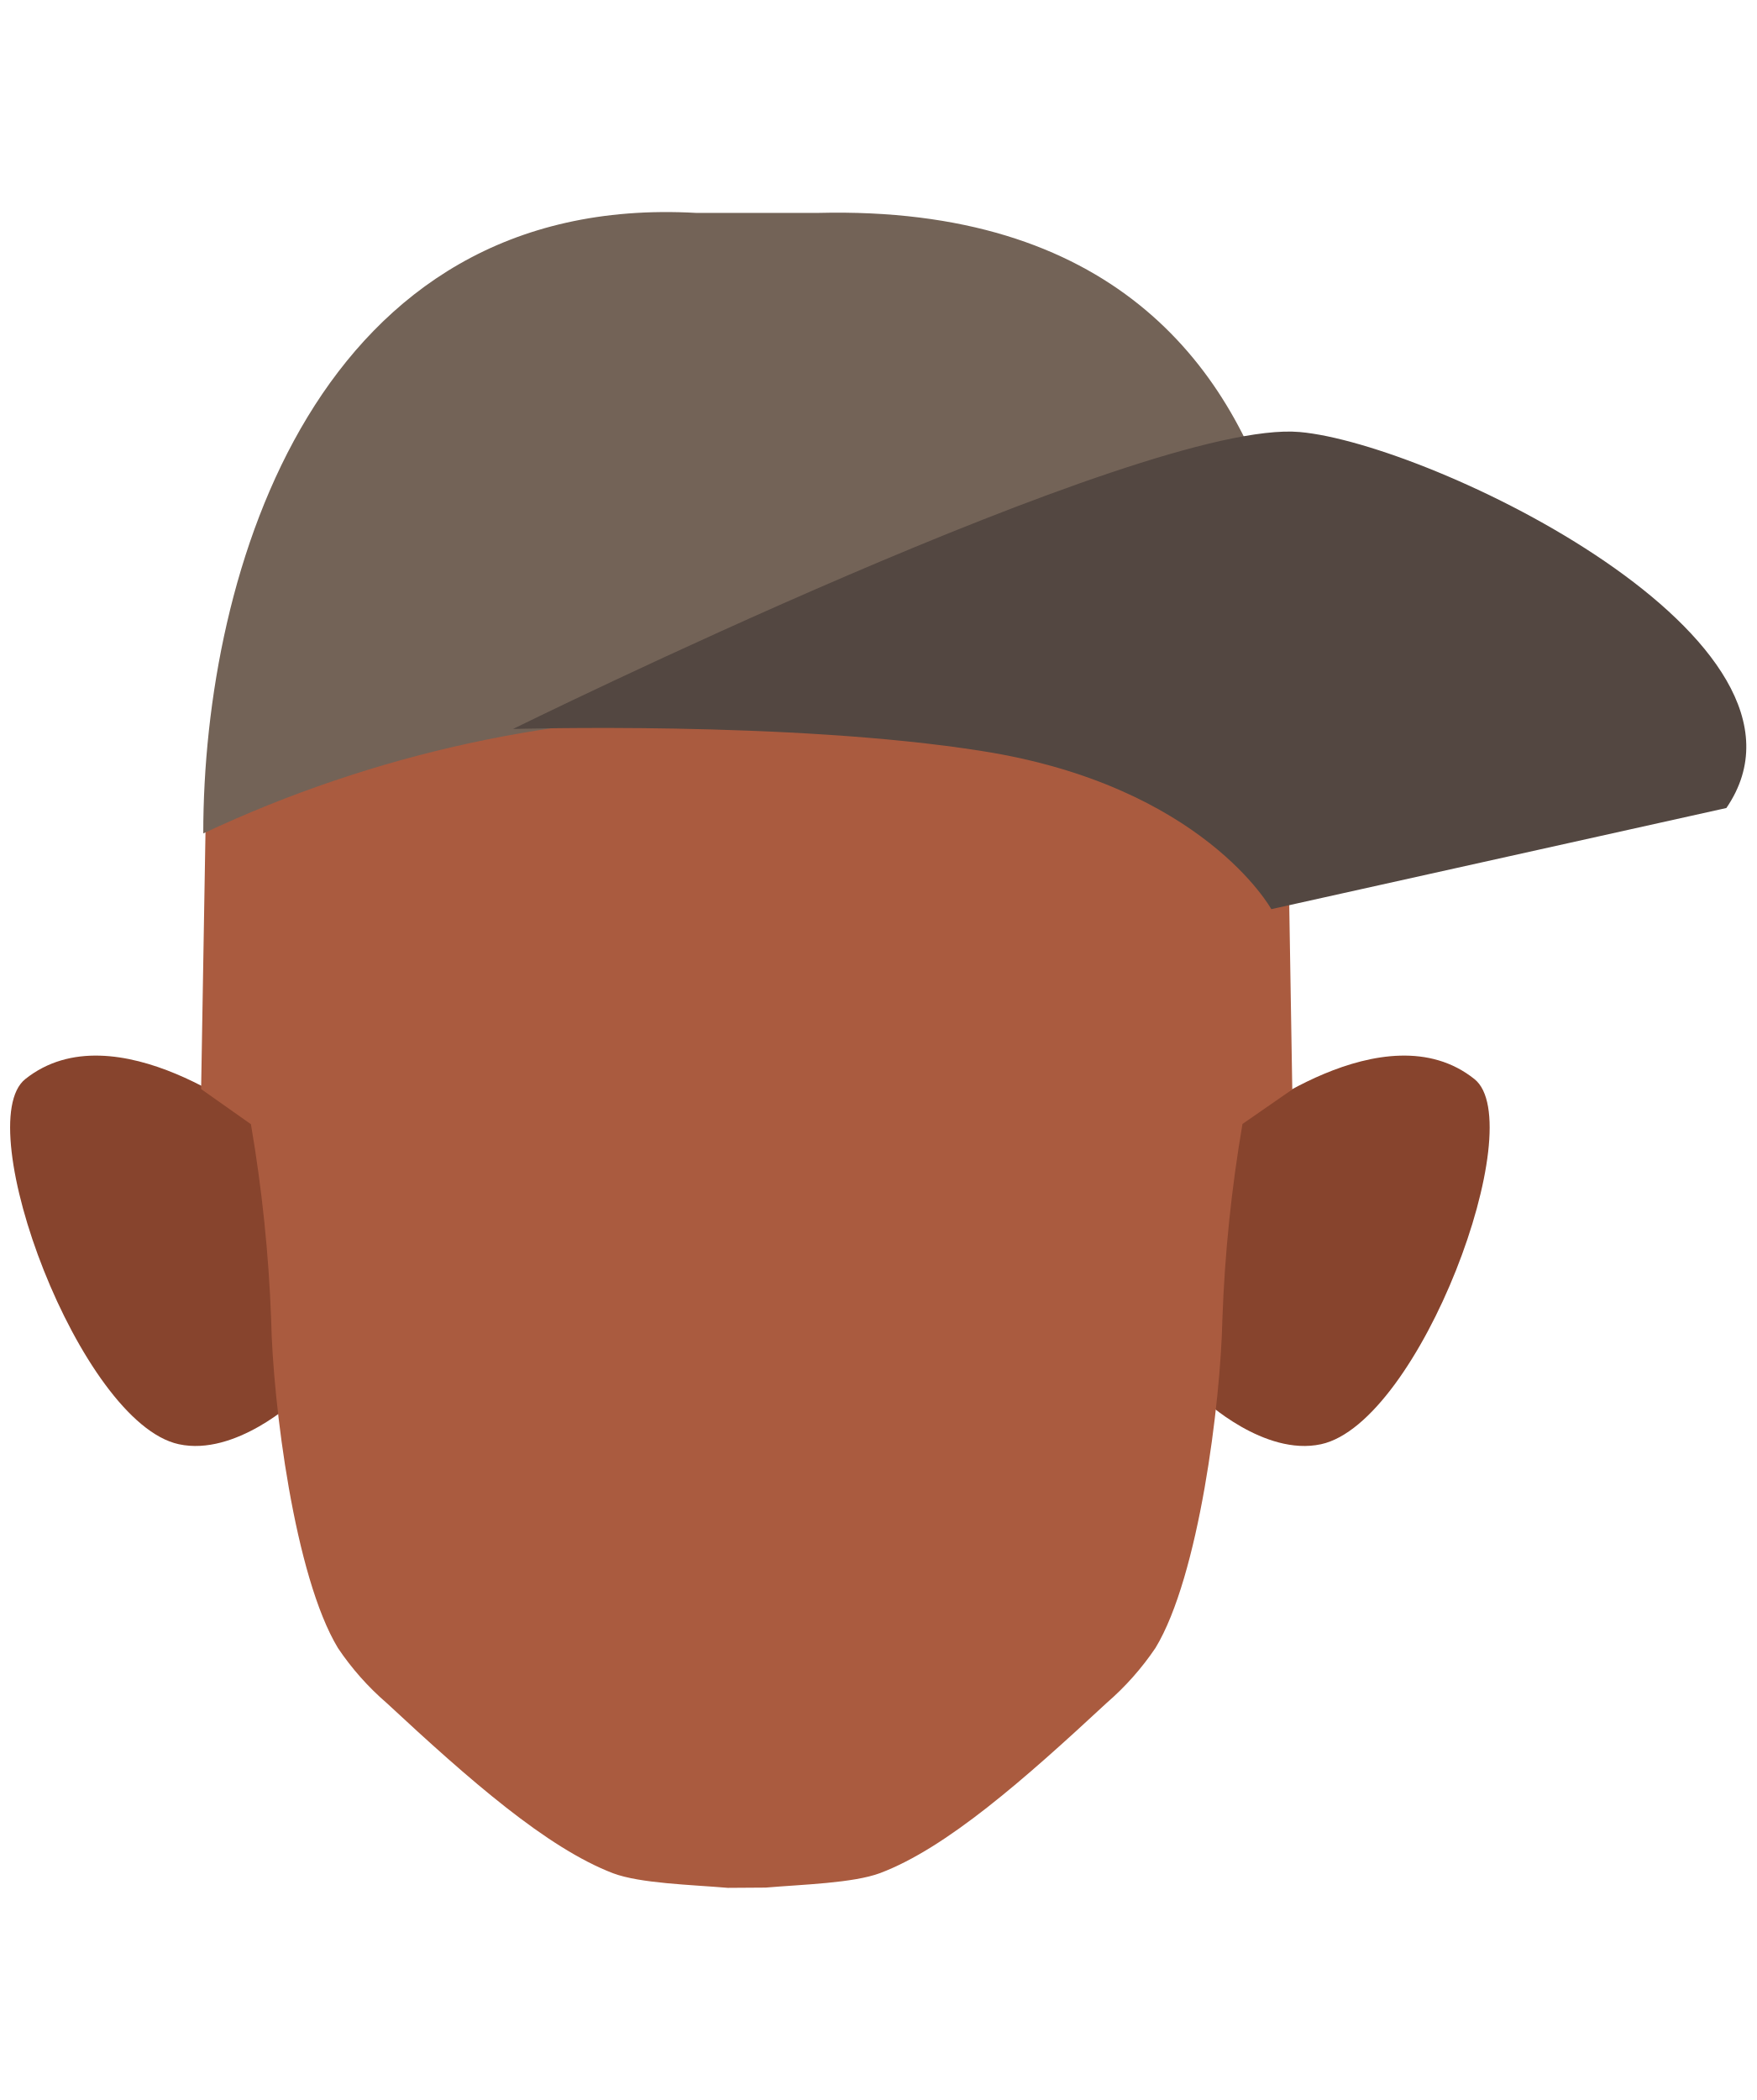
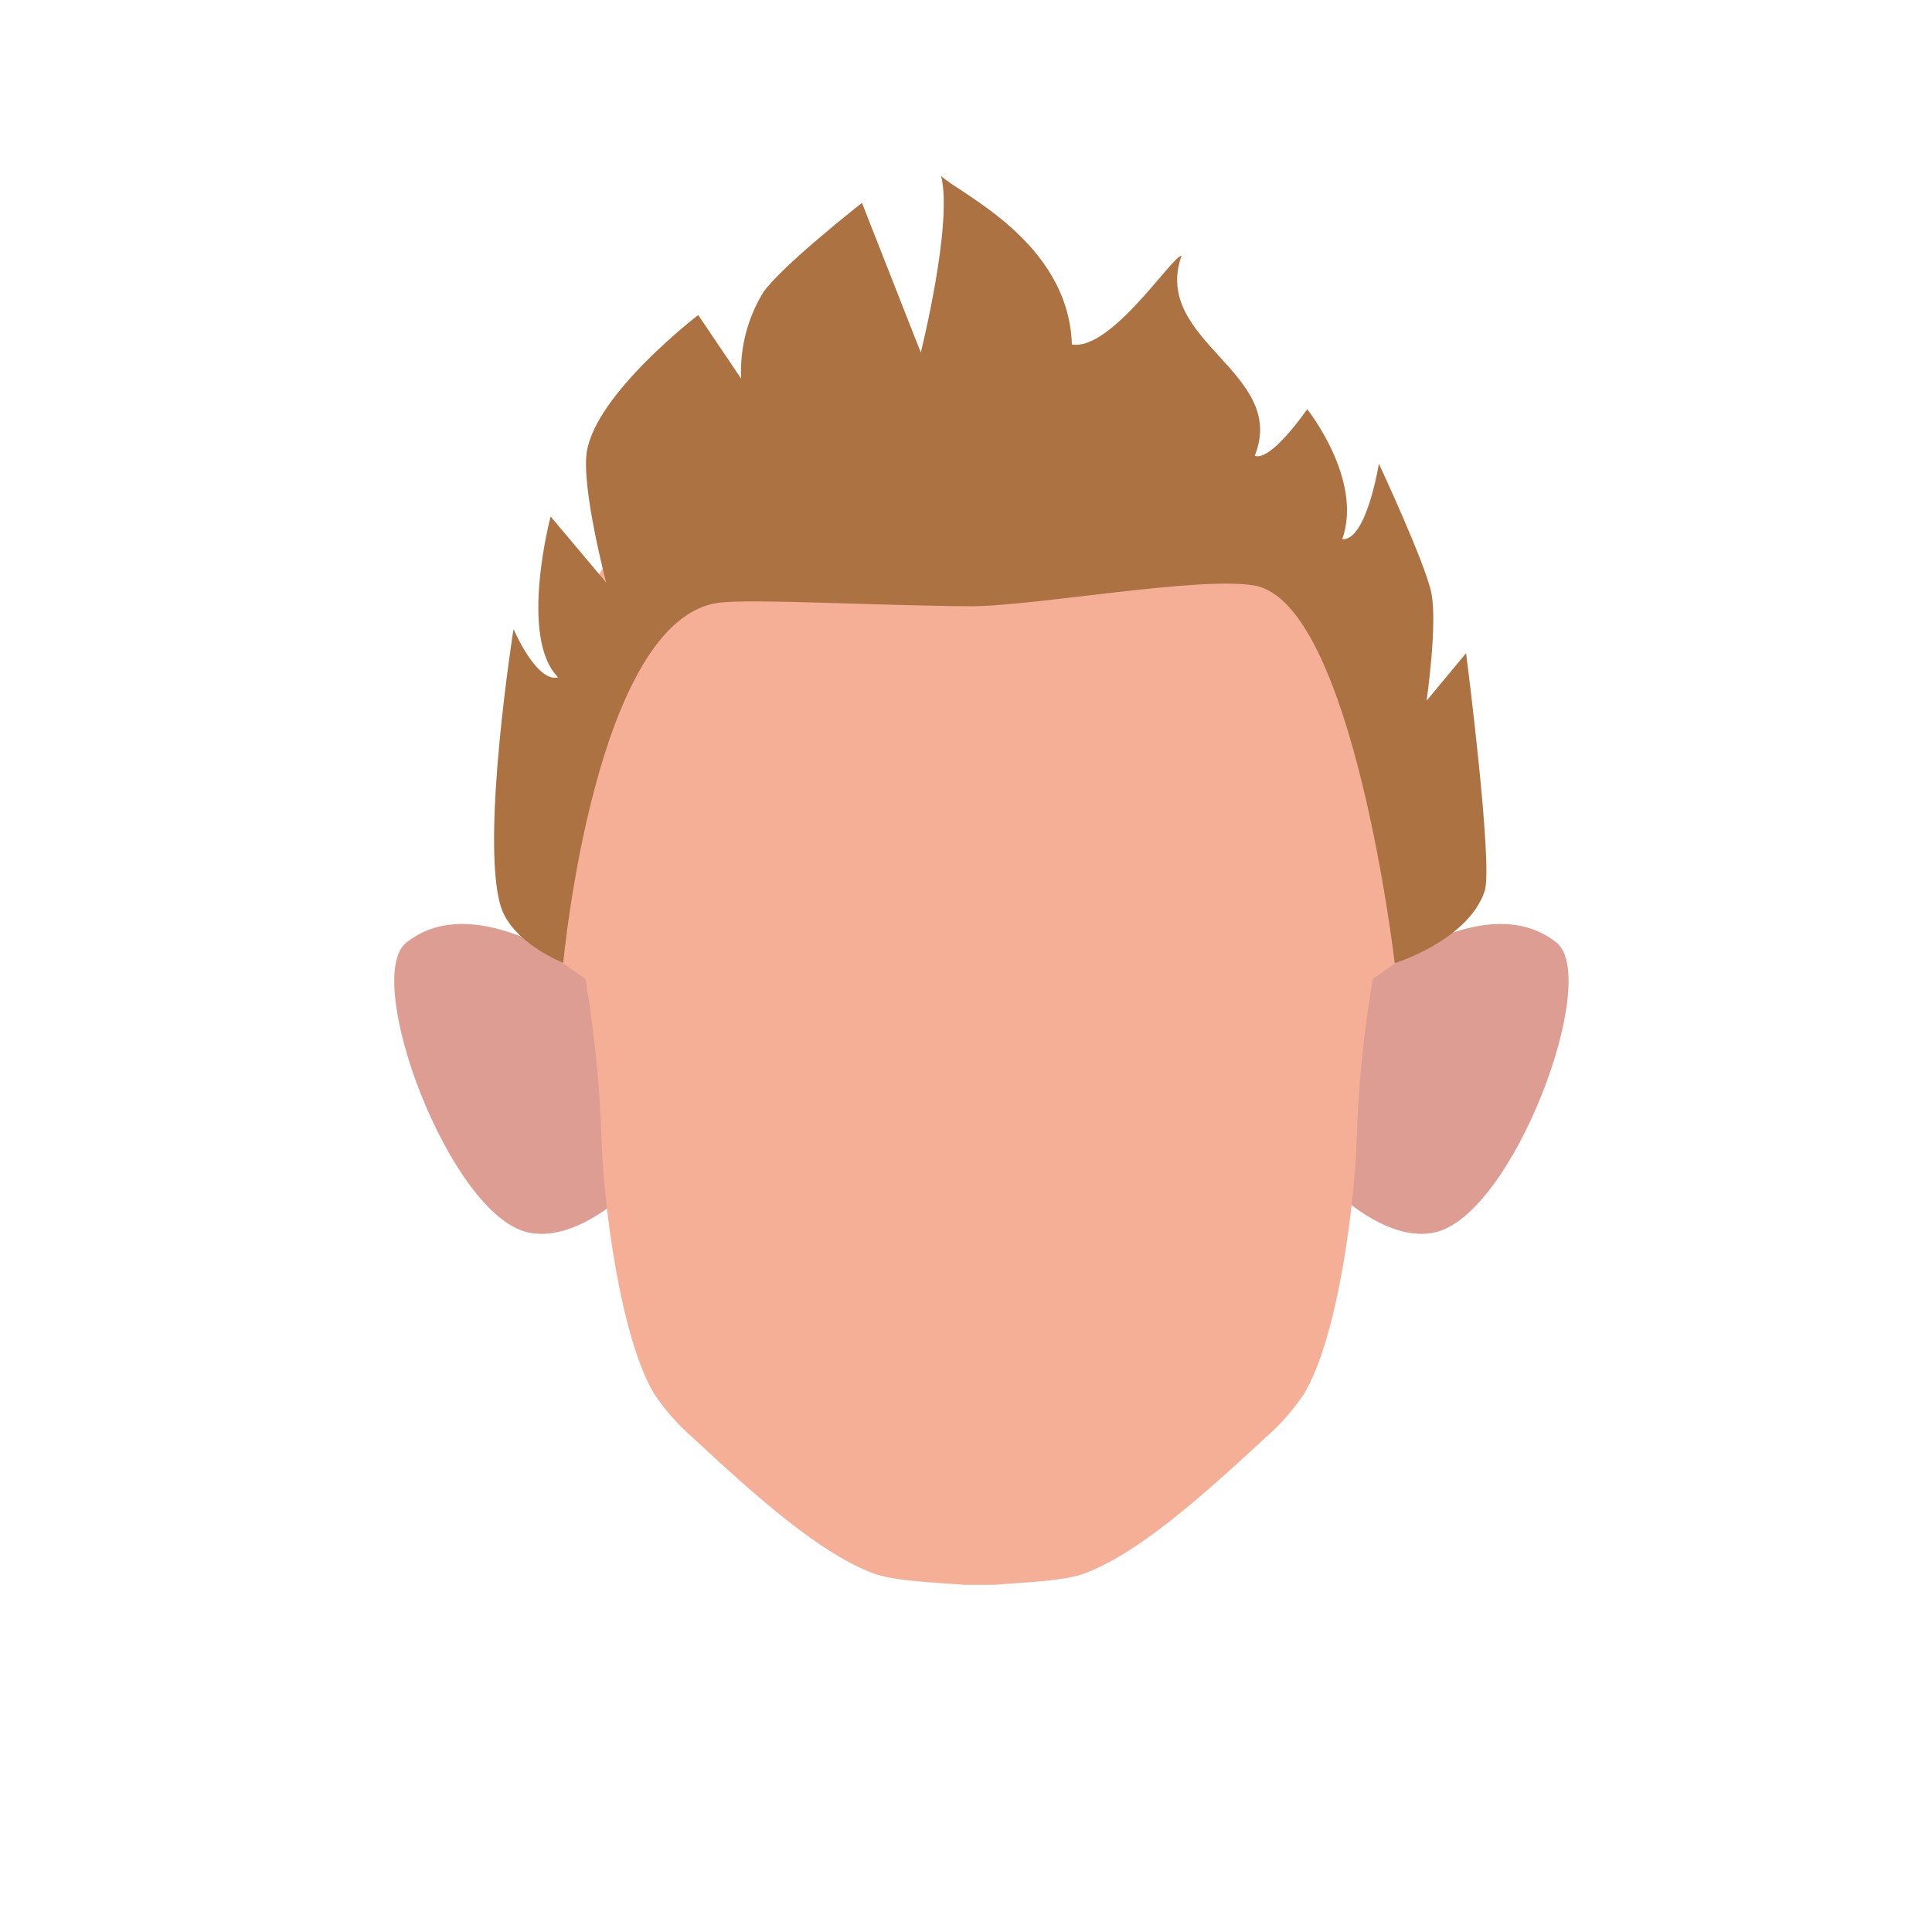
- <svg xmlns="http://www.w3.org/2000/svg" viewBox="0 0 138.97 166.1">
+ <svg xmlns="http://www.w3.org/2000/svg" viewBox="0 0 200 200">
  <defs>
-     <style>.cls-1{fill:#87442d;}.cls-2{fill:#aa5b3f;}.cls-3{fill:#736357;}.cls-4{fill:#534741;}</style>
+     <style>.cls-1{fill:#de9d92;}.cls-2{fill:#f6af97;}.cls-3{fill:#ad7242;}</style>
  </defs>
+   <g id="Calque_7" data-name="Calque 7">
+     <path class="cls-1" d="M138.93,123.93l3-22.8s11.84-9.43,19.2-3.55c4.62,3.69-4.47,28.23-12.61,30C143.91,128.61,138.93,123.93,138.93,123.93Z" />
+     <path class="cls-1" d="M64.31,123.93l-3-22.8S49.42,91.7,42.06,97.58c-4.62,3.69,4.47,28.23,12.61,30C59.33,128.61,64.31,123.93,64.31,123.93Z" />
+     <path class="cls-2" d="M99.79,164.06c-3.05-.26-7.19-.36-9.42-1.2-5.44-2.06-11.82-7.67-18.62-14a23,23,0,0,1-4-4.52c-3.57-5.9-5.35-20.14-5.5-27a119.52,119.52,0,0,0-1.65-16l-4.1-2.89.35-20.73c0-21.49,20.73-39.72,42.22-39.72h4.57c21.49,0,42.22,18.23,42.22,39.72l.35,20.73-4.1,2.89a121.41,121.41,0,0,0-1.65,16c-.15,6.9-1.93,21.14-5.5,27a23,23,0,0,1-4,4.52c-6.8,6.31-13.18,11.92-18.62,14-2.22.84-6.37.94-9.42,1.2" />
+   </g>
  <g id="cheuveu">
-     <path class="cls-1" d="M95.23,110.71l2.93-21.94s11.4-9.08,18.48-3.42c4.45,3.55-4.3,27.17-12.13,28.88C100,115.21,95.23,110.71,95.23,110.71Z" />
-     <path class="cls-1" d="M23.43,110.71,20.51,88.77S9.1,79.69,2,85.35c-4.44,3.55,4.3,27.17,12.14,28.88C18.64,115.21,23.43,110.71,23.43,110.71Z" />
-     <path class="cls-2" d="M57.58,149.32c-2.94-.25-6.93-.35-9.07-1.15-5.24-2-11.37-7.38-17.91-13.46a21.74,21.74,0,0,1-3.86-4.35c-3.44-5.67-5.16-19.38-5.29-26a116.79,116.79,0,0,0-1.6-15.44l-3.94-2.78.34-20C16.25,45.49,36.2,28,56.88,28h4.39C82,28,101.9,45.49,101.9,66.17l.33,20L98.29,88.9a115.77,115.77,0,0,0-1.59,15.44c-.14,6.64-1.86,20.35-5.29,26a22.06,22.06,0,0,1-3.86,4.35c-6.55,6.08-12.68,11.48-17.92,13.46-2.14.8-6.13.9-9.06,1.15" />
-     <path class="cls-3" d="M16.08,65.92c0-20.73,9-50.76,39-49.08h9.62c46.15-1.16,38,49.56,38,49.56S80.73,57,59.3,56.54A98.78,98.78,0,0,0,16.08,65.92Z" />
-     <path class="cls-4" d="M40.58,57.66s49.88-24.58,62.23-23.49c10.4.91,42.81,16.51,33.76,29.74l-36,8s-5.38-9.76-22.91-12.51C62.54,57,40.58,57.66,40.58,57.66Z" />
+     <path class="cls-3" d="M58.31,99.67s-5.34-2.06-6.49-5.9c-2.09-7,1.34-28.65,1.34-28.65s2.38,5.58,4.62,5C53.67,66,57,53.47,57,53.47l5.75,6.83s-2.59-9.84-2-13.56c1-6.07,11.53-14.13,11.53-14.13l4.44,6.58A15.75,15.75,0,0,1,79,30.28C80.89,27.54,89.23,21,89.23,21l6.09,15.49s3.35-13.38,2.1-18.29c1.69,1.76,13.2,6.74,13.54,17.46,4.07.69,10.42-9.23,11.35-9.18-3.12,8.87,11.07,12.06,7.58,20.7,1.7.63,5.43-4.82,5.43-4.82s5.82,7.27,3.63,13.46c2.52.17,3.79-7.82,3.79-7.82s4.77,10.22,5.42,13.32c.68,3.25-.48,11.22-.48,11.22l4.09-4.93s2.83,22,1.92,24.65c-1.72,5.1-9.31,7.45-9.31,7.45s-4.31-37.13-14.45-39.08c-5.53-1.06-23.15,2.18-29.56,2.13-9.65-.07-22.62-.79-25.91-.37C61.58,64,58.31,99.67,58.31,99.67Z" />
  </g>
</svg>
